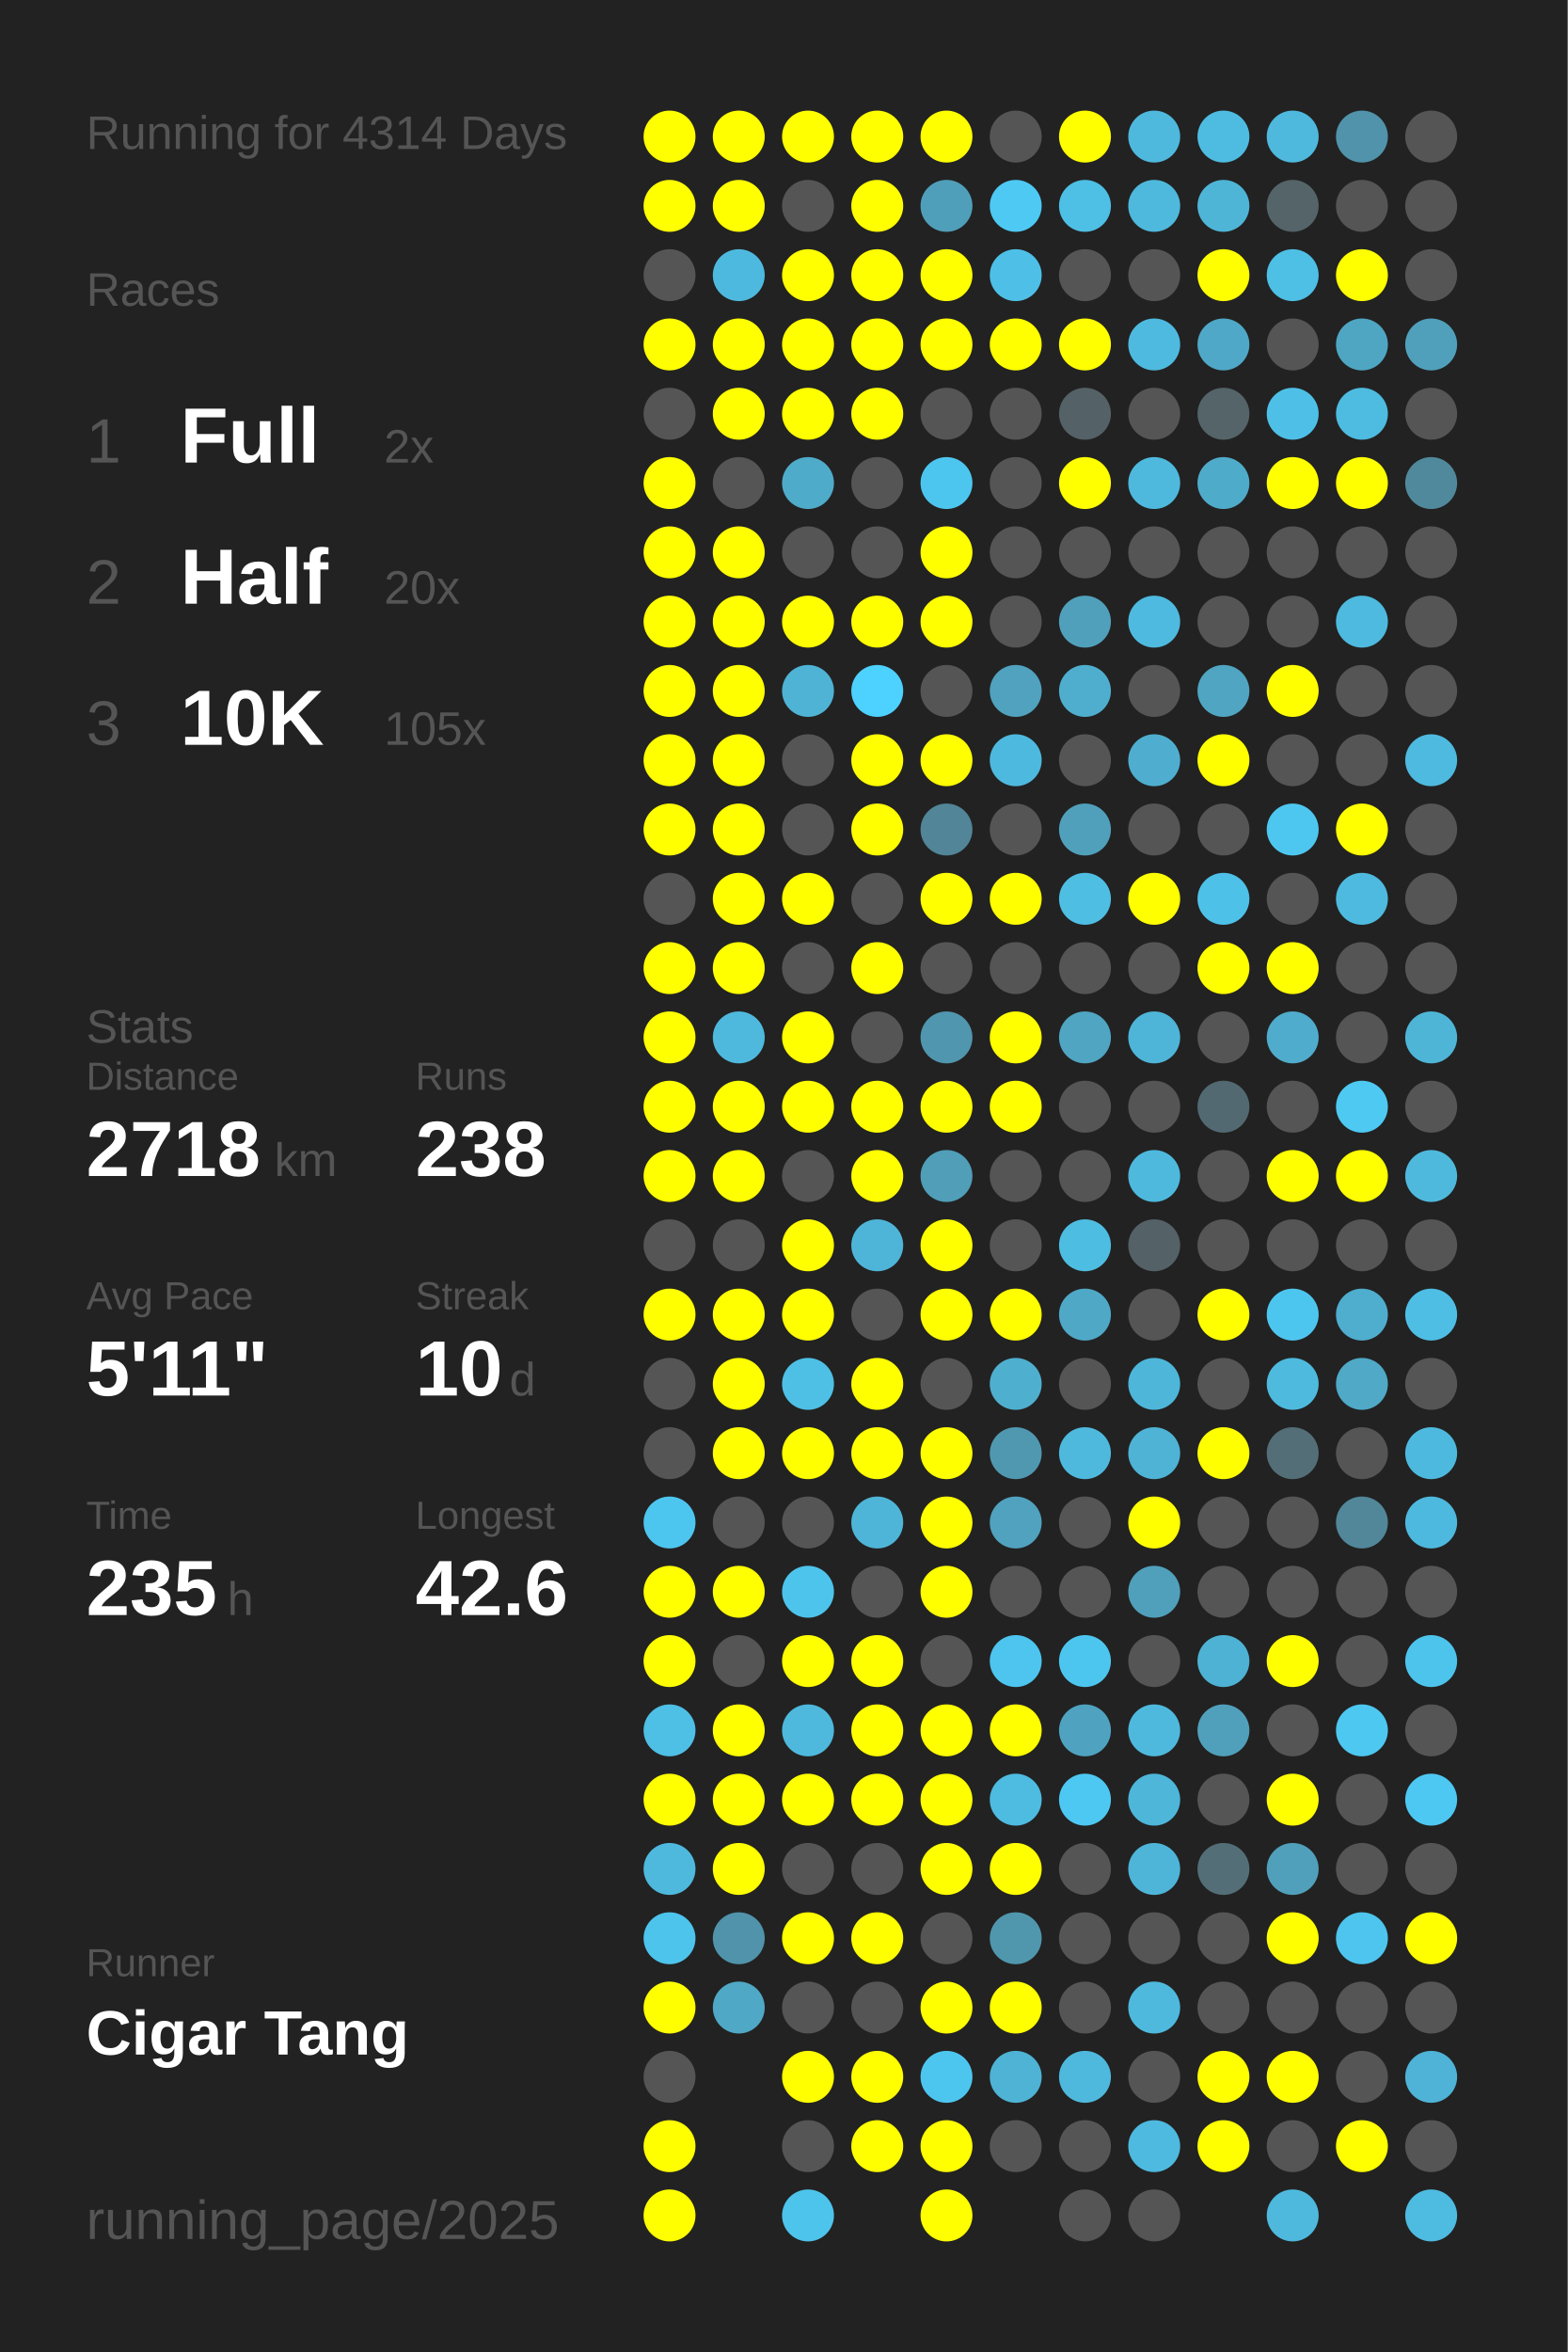
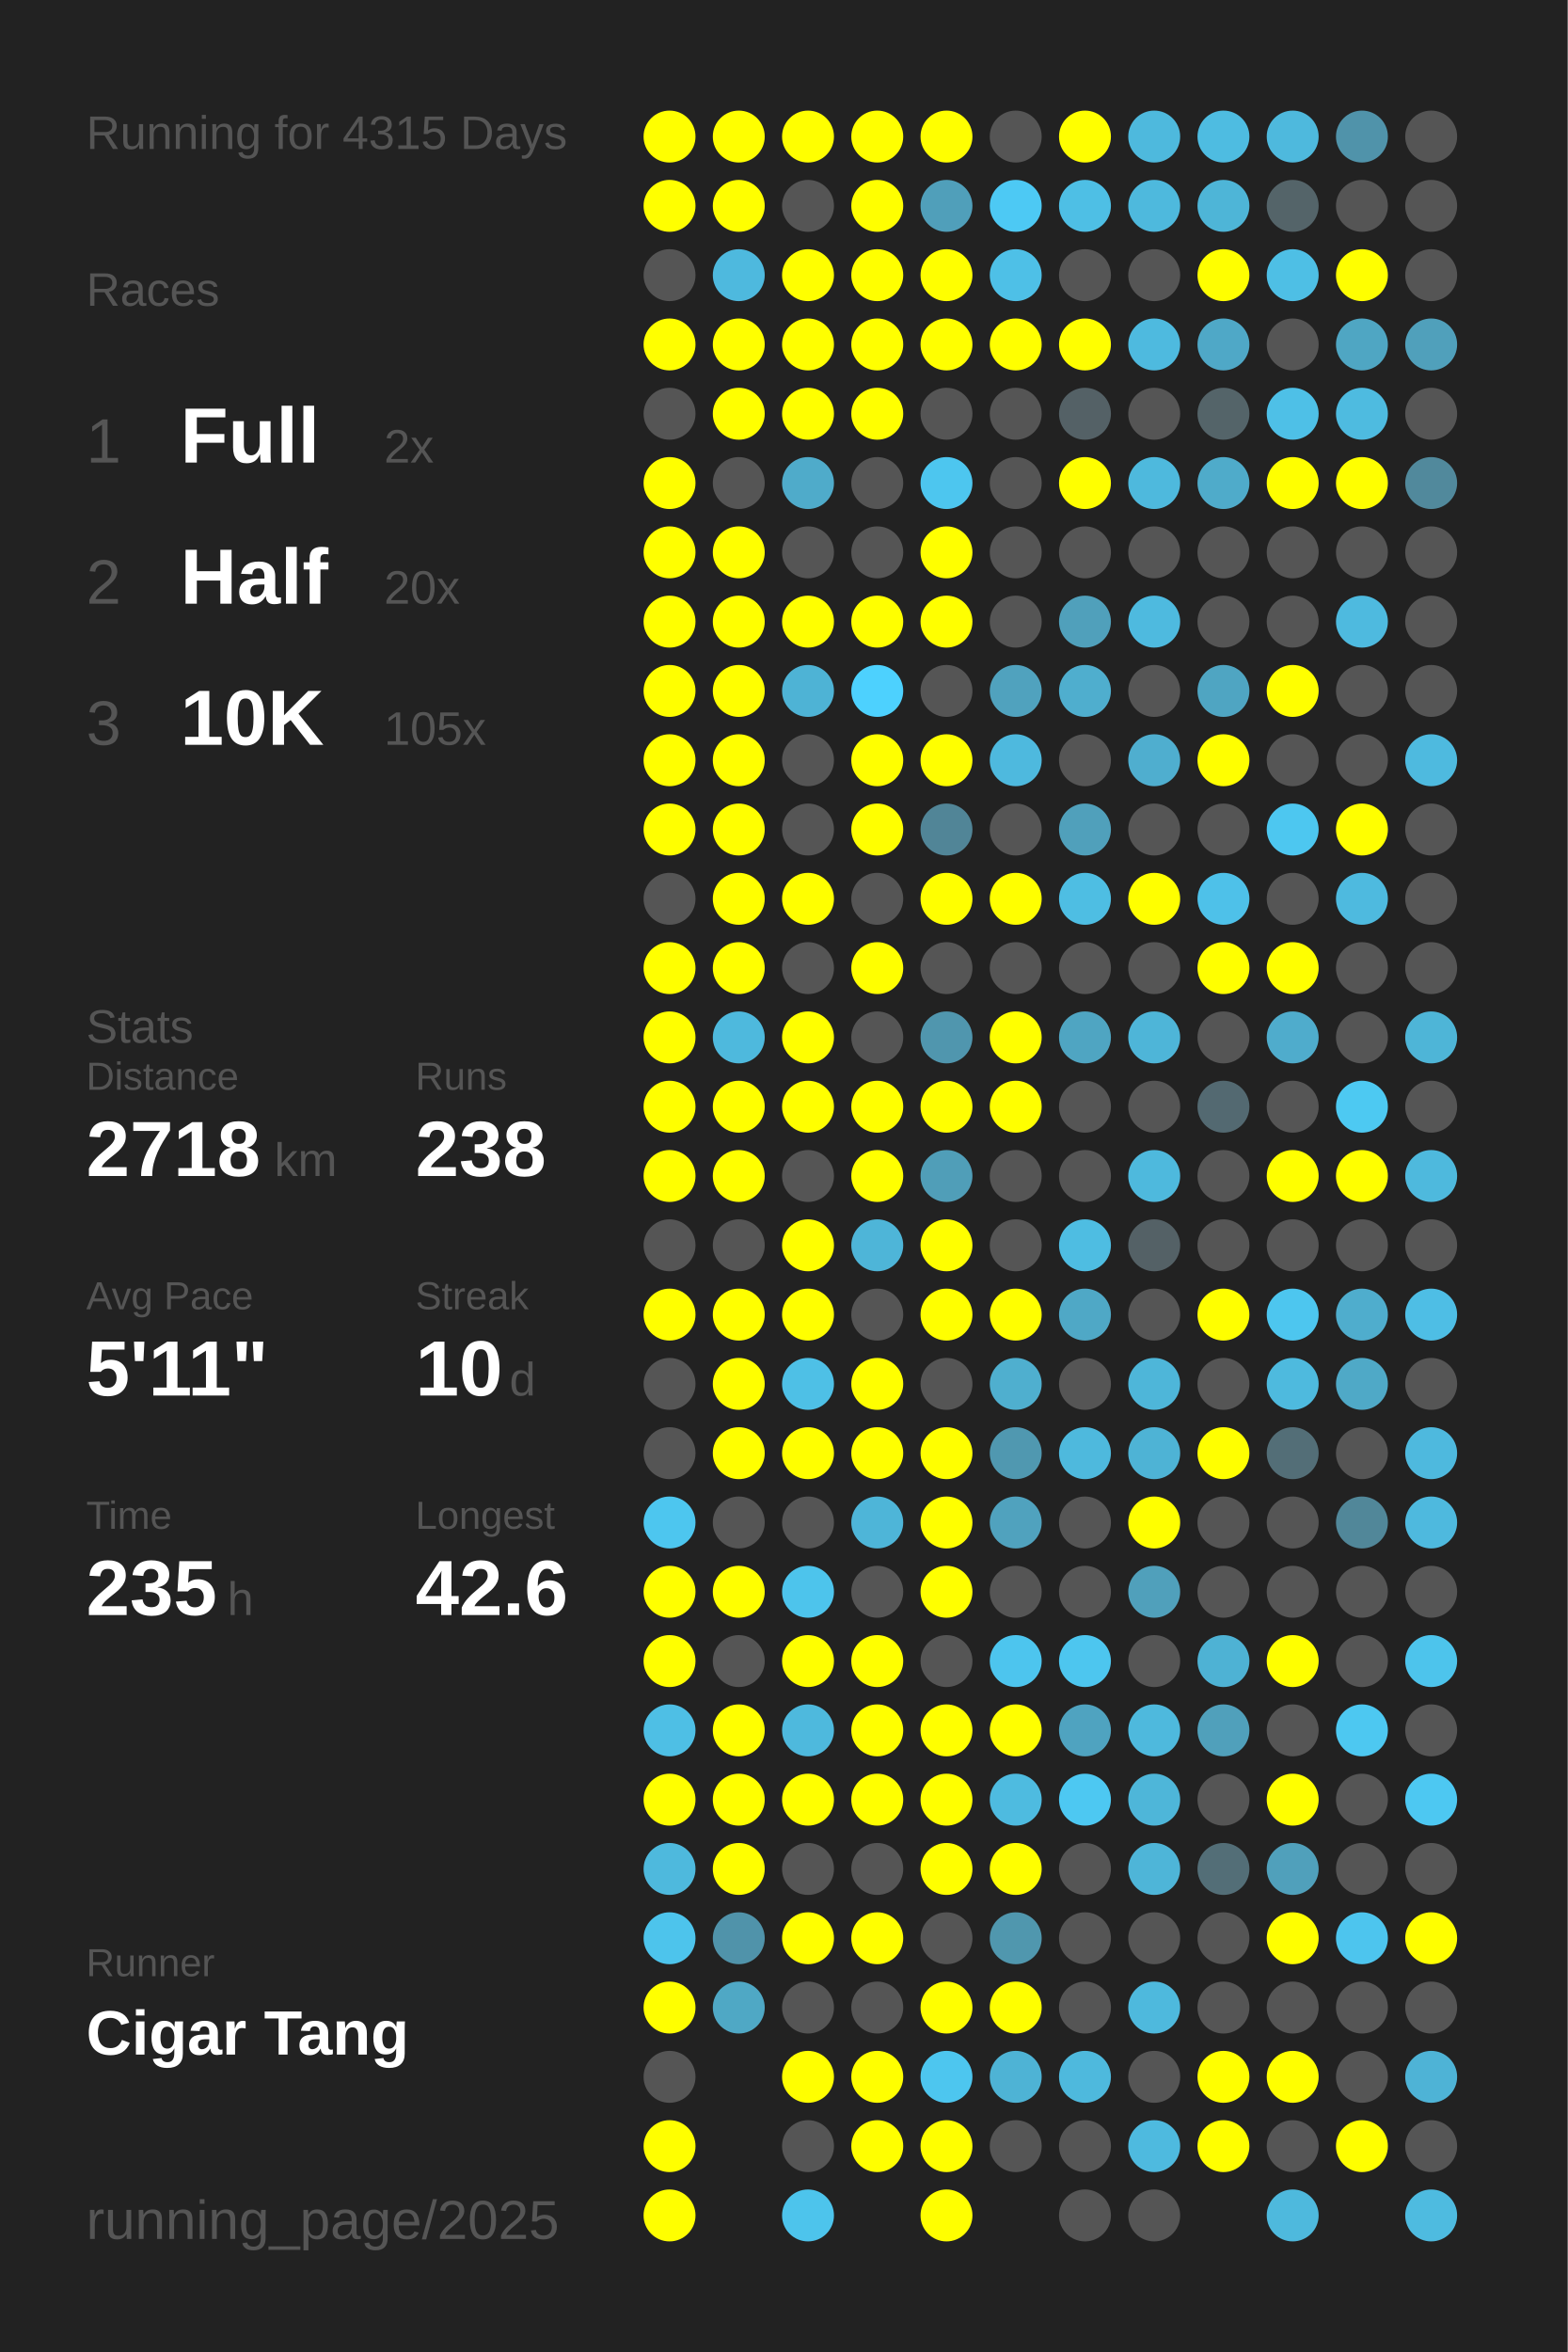
<svg xmlns="http://www.w3.org/2000/svg" baseProfile="full" height="300mm" version="1.1" viewBox="0,0,200,300" width="200mm">
  <defs />
  <rect fill="#222222" height="300" width="200" x="0" y="0" />
-   <text fill="#555555" style="font-size:6px; font-family:Arial;" x="11" y="19">Running for 4314 Days</text>
+   <text fill="#555555" style="font-size:6px; font-family:Arial;" x="11" y="19">Running for 4315 Days</text>
  <text fill="#555555" style="font-size:6px; font-family:Arial;" x="11" y="39">Races</text>
  <text fill="#555555" style="font-size:8px; font-family:Arial;" x="11" y="59">1</text>
  <text fill="#FFFFFF" style="font-size:10px; font-family:Arial; font-weight:bold;" x="23" y="59">Full</text>
  <text fill="#555555" style="font-size:6px; font-family:Arial;" x="49" y="59">2x</text>
  <text fill="#555555" style="font-size:8px; font-family:Arial;" x="11" y="77">2</text>
  <text fill="#FFFFFF" style="font-size:10px; font-family:Arial; font-weight:bold;" x="23" y="77">Half</text>
  <text fill="#555555" style="font-size:6px; font-family:Arial;" x="49" y="77">20x</text>
  <text fill="#555555" style="font-size:8px; font-family:Arial;" x="11" y="95">3</text>
  <text fill="#FFFFFF" style="font-size:10px; font-family:Arial; font-weight:bold;" x="23" y="95">10K</text>
  <text fill="#555555" style="font-size:6px; font-family:Arial;" x="49" y="95">105x</text>
  <text fill="#555555" style="font-size:6px; font-family:Arial;" x="11" y="133">Stats</text>
  <text fill="#555555" style="font-size:5px; font-family:Arial;" x="11" y="139">Distance</text>
  <text fill="#FFFFFF" style="font-size:10px; font-family:Arial; font-weight:bold;" x="11" y="150">2718</text>
  <text fill="#555555" style="font-size:6px; font-family:Arial;" x="35" y="150">km</text>
  <text fill="#555555" style="font-size:5px; font-family:Arial;" x="53" y="139">Runs</text>
  <text fill="#FFFFFF" style="font-size:10px; font-family:Arial; font-weight:bold;" x="53" y="150">238</text>
  <text fill="#555555" style="font-size:5px; font-family:Arial;" x="11" y="167">Avg Pace</text>
  <text fill="#FFFFFF" style="font-size:10px; font-family:Arial; font-weight:bold;" x="11" y="178">5'11"</text>
  <text fill="#555555" style="font-size:5px; font-family:Arial;" x="53" y="167">Streak</text>
  <text fill="#FFFFFF" style="font-size:10px; font-family:Arial; font-weight:bold;" x="53" y="178">10</text>
  <text fill="#555555" style="font-size:6px; font-family:Arial;" x="65" y="178">d</text>
  <text fill="#555555" style="font-size:5px; font-family:Arial;" x="11" y="195">Time</text>
  <text fill="#FFFFFF" style="font-size:10px; font-family:Arial; font-weight:bold;" x="11" y="206">235</text>
  <text fill="#555555" style="font-size:6px; font-family:Arial;" x="29" y="206">h</text>
  <text fill="#555555" style="font-size:5px; font-family:Arial;" x="53" y="195">Longest</text>
  <text fill="#FFFFFF" style="font-size:10px; font-family:Arial; font-weight:bold;" x="53" y="206">42.6</text>
  <text fill="#555555" style="font-size:5px; font-family:Arial;" x="11" y="252.065">Runner</text>
  <text fill="#FFFFFF" style="font-size:8px; font-family:Arial; font-weight:bold;" x="11" y="262.065">Cigar Tang</text>
  <text fill="#555555" style="font-size:7px; font-family:Arial;" x="11" y="285.581">running_page/2025</text>
  <circle cx="85.417" cy="17.419" fill="#FFFF00" r="3.312" />
  <circle cx="85.417" cy="26.258" fill="#FFFF00" r="3.312" />
  <circle cx="85.417" cy="35.097" fill="#555555" r="3.312" />
  <circle cx="85.417" cy="43.935" fill="#FFFF00" r="3.312" />
  <circle cx="85.417" cy="52.774" fill="#555555" r="3.312" />
  <circle cx="85.417" cy="61.613" fill="#FFFF00" r="3.312" />
  <circle cx="85.417" cy="70.452" fill="#FFFF00" r="3.312" />
  <circle cx="85.417" cy="79.29" fill="#FFFF00" r="3.312" />
  <circle cx="85.417" cy="88.129" fill="#FFFF00" r="3.312" />
  <circle cx="85.417" cy="96.968" fill="#FFFF00" r="3.312" />
  <circle cx="85.417" cy="105.806" fill="#FFFF00" r="3.312" />
  <circle cx="85.417" cy="114.645" fill="#555555" r="3.312" />
  <circle cx="85.417" cy="123.484" fill="#FFFF00" r="3.312" />
  <circle cx="85.417" cy="132.323" fill="#FFFF00" r="3.312" />
  <circle cx="85.417" cy="141.161" fill="#FFFF00" r="3.312" />
  <circle cx="85.417" cy="150" fill="#FFFF00" r="3.312" />
  <circle cx="85.417" cy="158.839" fill="#555555" r="3.312" />
  <circle cx="85.417" cy="167.677" fill="#FFFF00" r="3.312" />
  <circle cx="85.417" cy="176.516" fill="#555555" r="3.312" />
  <circle cx="85.417" cy="185.355" fill="#555555" r="3.312" />
  <circle cx="85.417" cy="194.194" fill="#4dc6ef" r="3.312" />
  <circle cx="85.417" cy="203.032" fill="#FFFF00" r="3.312" />
  <circle cx="85.417" cy="211.871" fill="#FFFF00" r="3.312" />
  <circle cx="85.417" cy="220.71" fill="#4ebfe5" r="3.312" />
  <circle cx="85.417" cy="229.548" fill="#FFFF00" r="3.312" />
  <circle cx="85.417" cy="238.387" fill="#4eb9dd" r="3.312" />
  <circle cx="85.417" cy="247.226" fill="#4dc4ec" r="3.312" />
  <circle cx="85.417" cy="256.065" fill="#FFFF00" r="3.312" />
  <circle cx="85.417" cy="264.903" fill="#555555" r="3.312" />
  <circle cx="85.417" cy="273.742" fill="#FFFF00" r="3.312" />
  <circle cx="85.417" cy="282.581" fill="#FFFF00" r="3.312" />
  <circle cx="94.25" cy="17.419" fill="#FFFF00" r="3.312" />
  <circle cx="94.25" cy="26.258" fill="#FFFF00" r="3.312" />
  <circle cx="94.25" cy="35.097" fill="#4eb9de" r="3.312" />
  <circle cx="94.25" cy="43.935" fill="#FFFF00" r="3.312" />
  <circle cx="94.25" cy="52.774" fill="#FFFF00" r="3.312" />
  <circle cx="94.25" cy="61.613" fill="#555555" r="3.312" />
  <circle cx="94.25" cy="70.452" fill="#FFFF00" r="3.312" />
  <circle cx="94.25" cy="79.29" fill="#FFFF00" r="3.312" />
  <circle cx="94.25" cy="88.129" fill="#FFFF00" r="3.312" />
  <circle cx="94.25" cy="96.968" fill="#FFFF00" r="3.312" />
  <circle cx="94.25" cy="105.806" fill="#FFFF00" r="3.312" />
  <circle cx="94.25" cy="114.645" fill="#FFFF00" r="3.312" />
  <circle cx="94.25" cy="123.484" fill="#FFFF00" r="3.312" />
  <circle cx="94.25" cy="132.323" fill="#4eb9dd" r="3.312" />
  <circle cx="94.25" cy="141.161" fill="#FFFF00" r="3.312" />
  <circle cx="94.25" cy="150" fill="#FFFF00" r="3.312" />
  <circle cx="94.25" cy="158.839" fill="#555555" r="3.312" />
  <circle cx="94.25" cy="167.677" fill="#FFFF00" r="3.312" />
  <circle cx="94.25" cy="176.516" fill="#FFFF00" r="3.312" />
  <circle cx="94.25" cy="185.355" fill="#FFFF00" r="3.312" />
  <circle cx="94.25" cy="194.194" fill="#555555" r="3.312" />
  <circle cx="94.25" cy="203.032" fill="#FFFF00" r="3.312" />
  <circle cx="94.25" cy="211.871" fill="#555555" r="3.312" />
  <circle cx="94.25" cy="220.71" fill="#FFFF00" r="3.312" />
  <circle cx="94.25" cy="229.548" fill="#FFFF00" r="3.312" />
  <circle cx="94.25" cy="238.387" fill="#FFFF00" r="3.312" />
  <circle cx="94.25" cy="247.226" fill="#5093aa" r="3.312" />
  <circle cx="94.25" cy="256.065" fill="#4fa8c5" r="3.312" />
  <circle cx="103.083" cy="17.419" fill="#FFFF00" r="3.312" />
  <circle cx="103.083" cy="26.258" fill="#555555" r="3.312" />
  <circle cx="103.083" cy="35.097" fill="#FFFF00" r="3.312" />
  <circle cx="103.083" cy="43.935" fill="#FFFF00" r="3.312" />
  <circle cx="103.083" cy="52.774" fill="#FFFF00" r="3.312" />
  <circle cx="103.083" cy="61.613" fill="#4fabca" r="3.312" />
  <circle cx="103.083" cy="70.452" fill="#555555" r="3.312" />
  <circle cx="103.083" cy="79.29" fill="#FFFF00" r="3.312" />
  <circle cx="103.083" cy="88.129" fill="#4eb3d5" r="3.312" />
  <circle cx="103.083" cy="96.968" fill="#555555" r="3.312" />
  <circle cx="103.083" cy="105.806" fill="#555555" r="3.312" />
  <circle cx="103.083" cy="114.645" fill="#FFFF00" r="3.312" />
  <circle cx="103.083" cy="123.484" fill="#555555" r="3.312" />
  <circle cx="103.083" cy="132.323" fill="#FFFF00" r="3.312" />
  <circle cx="103.083" cy="141.161" fill="#FFFF00" r="3.312" />
  <circle cx="103.083" cy="150" fill="#555555" r="3.312" />
  <circle cx="103.083" cy="158.839" fill="#FFFF00" r="3.312" />
  <circle cx="103.083" cy="167.677" fill="#FFFF00" r="3.312" />
  <circle cx="103.083" cy="176.516" fill="#4ec0e6" r="3.312" />
  <circle cx="103.083" cy="185.355" fill="#FFFF00" r="3.312" />
  <circle cx="103.083" cy="194.194" fill="#555555" r="3.312" />
  <circle cx="103.083" cy="203.032" fill="#4dc4ec" r="3.312" />
  <circle cx="103.083" cy="211.871" fill="#FFFF00" r="3.312" />
  <circle cx="103.083" cy="220.71" fill="#4eb9dd" r="3.312" />
  <circle cx="103.083" cy="229.548" fill="#FFFF00" r="3.312" />
  <circle cx="103.083" cy="238.387" fill="#555555" r="3.312" />
  <circle cx="103.083" cy="247.226" fill="#FFFF00" r="3.312" />
  <circle cx="103.083" cy="256.065" fill="#555555" r="3.312" />
  <circle cx="103.083" cy="264.903" fill="#FFFF00" r="3.312" />
  <circle cx="103.083" cy="273.742" fill="#555555" r="3.312" />
  <circle cx="103.083" cy="282.581" fill="#4dc4ec" r="3.312" />
  <circle cx="111.917" cy="17.419" fill="#FFFF00" r="3.312" />
  <circle cx="111.917" cy="26.258" fill="#FFFF00" r="3.312" />
  <circle cx="111.917" cy="35.097" fill="#FFFF00" r="3.312" />
  <circle cx="111.917" cy="43.935" fill="#FFFF00" r="3.312" />
  <circle cx="111.917" cy="52.774" fill="#FFFF00" r="3.312" />
  <circle cx="111.917" cy="61.613" fill="#555555" r="3.312" />
  <circle cx="111.917" cy="70.452" fill="#555555" r="3.312" />
  <circle cx="111.917" cy="79.29" fill="#FFFF00" r="3.312" />
  <circle cx="111.917" cy="88.129" fill="#4dd1fe" r="3.312" />
  <circle cx="111.917" cy="96.968" fill="#FFFF00" r="3.312" />
  <circle cx="111.917" cy="105.806" fill="#FFFF00" r="3.312" />
  <circle cx="111.917" cy="114.645" fill="#555555" r="3.312" />
  <circle cx="111.917" cy="123.484" fill="#FFFF00" r="3.312" />
  <circle cx="111.917" cy="132.323" fill="#555555" r="3.312" />
  <circle cx="111.917" cy="141.161" fill="#FFFF00" r="3.312" />
  <circle cx="111.917" cy="150" fill="#FFFF00" r="3.312" />
  <circle cx="111.917" cy="158.839" fill="#4eb5d8" r="3.312" />
  <circle cx="111.917" cy="167.677" fill="#555555" r="3.312" />
  <circle cx="111.917" cy="176.516" fill="#FFFF00" r="3.312" />
  <circle cx="111.917" cy="185.355" fill="#FFFF00" r="3.312" />
  <circle cx="111.917" cy="194.194" fill="#4eb5d8" r="3.312" />
  <circle cx="111.917" cy="203.032" fill="#555555" r="3.312" />
  <circle cx="111.917" cy="211.871" fill="#FFFF00" r="3.312" />
  <circle cx="111.917" cy="220.71" fill="#FFFF00" r="3.312" />
  <circle cx="111.917" cy="229.548" fill="#FFFF00" r="3.312" />
  <circle cx="111.917" cy="238.387" fill="#555555" r="3.312" />
  <circle cx="111.917" cy="247.226" fill="#FFFF00" r="3.312" />
  <circle cx="111.917" cy="256.065" fill="#555555" r="3.312" />
  <circle cx="111.917" cy="264.903" fill="#FFFF00" r="3.312" />
  <circle cx="111.917" cy="273.742" fill="#FFFF00" r="3.312" />
  <circle cx="120.75" cy="17.419" fill="#FFFF00" r="3.312" />
  <circle cx="120.75" cy="26.258" fill="#509fba" r="3.312" />
  <circle cx="120.75" cy="35.097" fill="#FFFF00" r="3.312" />
  <circle cx="120.75" cy="43.935" fill="#FFFF00" r="3.312" />
  <circle cx="120.75" cy="52.774" fill="#555555" r="3.312" />
  <circle cx="120.75" cy="61.613" fill="#4dc6ef" r="3.312" />
  <circle cx="120.75" cy="70.452" fill="#FFFF00" r="3.312" />
  <circle cx="120.75" cy="79.29" fill="#FFFF00" r="3.312" />
  <circle cx="120.75" cy="88.129" fill="#555555" r="3.312" />
  <circle cx="120.75" cy="96.968" fill="#FFFF00" r="3.312" />
  <circle cx="120.75" cy="105.806" fill="#518597" r="3.312" />
  <circle cx="120.75" cy="114.645" fill="#FFFF00" r="3.312" />
  <circle cx="120.75" cy="123.484" fill="#555555" r="3.312" />
  <circle cx="120.75" cy="132.323" fill="#5096ae" r="3.312" />
  <circle cx="120.75" cy="141.161" fill="#FFFF00" r="3.312" />
  <circle cx="120.75" cy="150" fill="#509eb8" r="3.312" />
  <circle cx="120.75" cy="158.839" fill="#FFFF00" r="3.312" />
  <circle cx="120.75" cy="167.677" fill="#FFFF00" r="3.312" />
  <circle cx="120.75" cy="176.516" fill="#555555" r="3.312" />
  <circle cx="120.75" cy="185.355" fill="#FFFF00" r="3.312" />
  <circle cx="120.75" cy="194.194" fill="#FFFF00" r="3.312" />
  <circle cx="120.75" cy="203.032" fill="#FFFF00" r="3.312" />
  <circle cx="120.75" cy="211.871" fill="#555555" r="3.312" />
  <circle cx="120.75" cy="220.71" fill="#FFFF00" r="3.312" />
  <circle cx="120.75" cy="229.548" fill="#FFFF00" r="3.312" />
  <circle cx="120.75" cy="238.387" fill="#FFFF00" r="3.312" />
  <circle cx="120.75" cy="247.226" fill="#555555" r="3.312" />
  <circle cx="120.75" cy="256.065" fill="#FFFF00" r="3.312" />
  <circle cx="120.75" cy="264.903" fill="#4dc6ef" r="3.312" />
  <circle cx="120.75" cy="273.742" fill="#FFFF00" r="3.312" />
  <circle cx="120.75" cy="282.581" fill="#FFFF00" r="3.312" />
  <circle cx="129.583" cy="17.419" fill="#555555" r="3.312" />
  <circle cx="129.583" cy="26.258" fill="#4dc9f4" r="3.312" />
  <circle cx="129.583" cy="35.097" fill="#4ec0e7" r="3.312" />
  <circle cx="129.583" cy="43.935" fill="#FFFF00" r="3.312" />
  <circle cx="129.583" cy="52.774" fill="#555555" r="3.312" />
  <circle cx="129.583" cy="61.613" fill="#555555" r="3.312" />
  <circle cx="129.583" cy="70.452" fill="#555555" r="3.312" />
  <circle cx="129.583" cy="79.29" fill="#555555" r="3.312" />
  <circle cx="129.583" cy="88.129" fill="#50a2be" r="3.312" />
  <circle cx="129.583" cy="96.968" fill="#4eb9de" r="3.312" />
  <circle cx="129.583" cy="105.806" fill="#555555" r="3.312" />
  <circle cx="129.583" cy="114.645" fill="#FFFF00" r="3.312" />
  <circle cx="129.583" cy="123.484" fill="#555555" r="3.312" />
  <circle cx="129.583" cy="132.323" fill="#FFFF00" r="3.312" />
  <circle cx="129.583" cy="141.161" fill="#FFFF00" r="3.312" />
  <circle cx="129.583" cy="150" fill="#555555" r="3.312" />
  <circle cx="129.583" cy="158.839" fill="#555555" r="3.312" />
  <circle cx="129.583" cy="167.677" fill="#FFFF00" r="3.312" />
  <circle cx="129.583" cy="176.516" fill="#4fafcf" r="3.312" />
  <circle cx="129.583" cy="185.355" fill="#5098b0" r="3.312" />
  <circle cx="129.583" cy="194.194" fill="#50a2be" r="3.312" />
  <circle cx="129.583" cy="203.032" fill="#555555" r="3.312" />
  <circle cx="129.583" cy="211.871" fill="#4dc5ee" r="3.312" />
  <circle cx="129.583" cy="220.71" fill="#FFFF00" r="3.312" />
  <circle cx="129.583" cy="229.548" fill="#4ebbe0" r="3.312" />
  <circle cx="129.583" cy="238.387" fill="#FFFF00" r="3.312" />
  <circle cx="129.583" cy="247.226" fill="#5097ae" r="3.312" />
  <circle cx="129.583" cy="256.065" fill="#FFFF00" r="3.312" />
  <circle cx="129.583" cy="264.903" fill="#4eb3d5" r="3.312" />
  <circle cx="129.583" cy="273.742" fill="#555555" r="3.312" />
  <circle cx="138.417" cy="17.419" fill="#FFFF00" r="3.312" />
  <circle cx="138.417" cy="26.258" fill="#4ebfe5" r="3.312" />
  <circle cx="138.417" cy="35.097" fill="#555555" r="3.312" />
  <circle cx="138.417" cy="43.935" fill="#FFFF00" r="3.312" />
  <circle cx="138.417" cy="52.774" fill="#546166" r="3.312" />
  <circle cx="138.417" cy="61.613" fill="#FFFF00" r="3.312" />
  <circle cx="138.417" cy="70.452" fill="#555555" r="3.312" />
  <circle cx="138.417" cy="79.29" fill="#50a0bb" r="3.312" />
  <circle cx="138.417" cy="88.129" fill="#4faece" r="3.312" />
  <circle cx="138.417" cy="96.968" fill="#555555" r="3.312" />
  <circle cx="138.417" cy="105.806" fill="#50a0bb" r="3.312" />
  <circle cx="138.417" cy="114.645" fill="#4ebee3" r="3.312" />
  <circle cx="138.417" cy="123.484" fill="#555555" r="3.312" />
  <circle cx="138.417" cy="132.323" fill="#4fa5c2" r="3.312" />
  <circle cx="138.417" cy="141.161" fill="#555555" r="3.312" />
  <circle cx="138.417" cy="150" fill="#555555" r="3.312" />
  <circle cx="138.417" cy="158.839" fill="#4ebde2" r="3.312" />
  <circle cx="138.417" cy="167.677" fill="#4fa8c6" r="3.312" />
  <circle cx="138.417" cy="176.516" fill="#555555" r="3.312" />
  <circle cx="138.417" cy="185.355" fill="#4eb9dd" r="3.312" />
  <circle cx="138.417" cy="194.194" fill="#555555" r="3.312" />
  <circle cx="138.417" cy="203.032" fill="#555555" r="3.312" />
  <circle cx="138.417" cy="211.871" fill="#4dc6ef" r="3.312" />
  <circle cx="138.417" cy="220.71" fill="#4fa3c0" r="3.312" />
  <circle cx="138.417" cy="229.548" fill="#4dc8f2" r="3.312" />
  <circle cx="138.417" cy="238.387" fill="#555555" r="3.312" />
  <circle cx="138.417" cy="247.226" fill="#555555" r="3.312" />
  <circle cx="138.417" cy="256.065" fill="#555555" r="3.312" />
  <circle cx="138.417" cy="264.903" fill="#4eb9dd" r="3.312" />
  <circle cx="138.417" cy="273.742" fill="#555555" r="3.312" />
  <circle cx="138.417" cy="282.581" fill="#555555" r="3.312" />
  <circle cx="147.25" cy="17.419" fill="#4eb9dd" r="3.312" />
  <circle cx="147.25" cy="26.258" fill="#4eb9dd" r="3.312" />
  <circle cx="147.25" cy="35.097" fill="#555555" r="3.312" />
  <circle cx="147.25" cy="43.935" fill="#4ebadf" r="3.312" />
  <circle cx="147.25" cy="52.774" fill="#555555" r="3.312" />
  <circle cx="147.25" cy="61.613" fill="#4eb9dd" r="3.312" />
  <circle cx="147.25" cy="70.452" fill="#555555" r="3.312" />
  <circle cx="147.25" cy="79.29" fill="#4ebadf" r="3.312" />
  <circle cx="147.25" cy="88.129" fill="#555555" r="3.312" />
  <circle cx="147.25" cy="96.968" fill="#4faecf" r="3.312" />
  <circle cx="147.25" cy="105.806" fill="#555555" r="3.312" />
  <circle cx="147.25" cy="114.645" fill="#FFFF00" r="3.312" />
  <circle cx="147.25" cy="123.484" fill="#555555" r="3.312" />
  <circle cx="147.25" cy="132.323" fill="#4eb5d8" r="3.312" />
  <circle cx="147.25" cy="141.161" fill="#555555" r="3.312" />
  <circle cx="147.25" cy="150" fill="#4eb9dd" r="3.312" />
  <circle cx="147.25" cy="158.839" fill="#546166" r="3.312" />
  <circle cx="147.25" cy="167.677" fill="#555555" r="3.312" />
  <circle cx="147.25" cy="176.516" fill="#4eb6d9" r="3.312" />
  <circle cx="147.25" cy="185.355" fill="#4eb3d5" r="3.312" />
  <circle cx="147.25" cy="194.194" fill="#FFFF00" r="3.312" />
  <circle cx="147.25" cy="203.032" fill="#50a0bb" r="3.312" />
  <circle cx="147.25" cy="211.871" fill="#555555" r="3.312" />
  <circle cx="147.25" cy="220.71" fill="#4eb9dd" r="3.312" />
  <circle cx="147.25" cy="229.548" fill="#4eb6d9" r="3.312" />
  <circle cx="147.25" cy="238.387" fill="#4eb5d8" r="3.312" />
  <circle cx="147.25" cy="247.226" fill="#555555" r="3.312" />
  <circle cx="147.25" cy="256.065" fill="#4eb9dd" r="3.312" />
  <circle cx="147.25" cy="264.903" fill="#555555" r="3.312" />
  <circle cx="147.25" cy="273.742" fill="#4ebadf" r="3.312" />
  <circle cx="147.25" cy="282.581" fill="#555555" r="3.312" />
  <circle cx="156.083" cy="17.419" fill="#4ebce1" r="3.312" />
  <circle cx="156.083" cy="26.258" fill="#4eb5d7" r="3.312" />
  <circle cx="156.083" cy="35.097" fill="#FFFF00" r="3.312" />
  <circle cx="156.083" cy="43.935" fill="#4fa8c7" r="3.312" />
  <circle cx="156.083" cy="52.774" fill="#546469" r="3.312" />
  <circle cx="156.083" cy="61.613" fill="#4fabca" r="3.312" />
  <circle cx="156.083" cy="70.452" fill="#555555" r="3.312" />
  <circle cx="156.083" cy="79.29" fill="#555555" r="3.312" />
  <circle cx="156.083" cy="88.129" fill="#4fa5c2" r="3.312" />
  <circle cx="156.083" cy="96.968" fill="#FFFF00" r="3.312" />
  <circle cx="156.083" cy="105.806" fill="#555555" r="3.312" />
  <circle cx="156.083" cy="114.645" fill="#4ec1e9" r="3.312" />
  <circle cx="156.083" cy="123.484" fill="#FFFF00" r="3.312" />
  <circle cx="156.083" cy="132.323" fill="#555555" r="3.312" />
  <circle cx="156.083" cy="141.161" fill="#536971" r="3.312" />
  <circle cx="156.083" cy="150" fill="#555555" r="3.312" />
  <circle cx="156.083" cy="158.839" fill="#555555" r="3.312" />
  <circle cx="156.083" cy="167.677" fill="#FFFF00" r="3.312" />
  <circle cx="156.083" cy="176.516" fill="#555555" r="3.312" />
  <circle cx="156.083" cy="185.355" fill="#FFFF00" r="3.312" />
  <circle cx="156.083" cy="194.194" fill="#555555" r="3.312" />
  <circle cx="156.083" cy="203.032" fill="#555555" r="3.312" />
  <circle cx="156.083" cy="211.871" fill="#4eb2d4" r="3.312" />
  <circle cx="156.083" cy="220.71" fill="#50a0bb" r="3.312" />
  <circle cx="156.083" cy="229.548" fill="#555555" r="3.312" />
  <circle cx="156.083" cy="238.387" fill="#536e77" r="3.312" />
  <circle cx="156.083" cy="247.226" fill="#555555" r="3.312" />
  <circle cx="156.083" cy="256.065" fill="#555555" r="3.312" />
  <circle cx="156.083" cy="264.903" fill="#FFFF00" r="3.312" />
  <circle cx="156.083" cy="273.742" fill="#FFFF00" r="3.312" />
  <circle cx="164.917" cy="17.419" fill="#4eb9dd" r="3.312" />
  <circle cx="164.917" cy="26.258" fill="#546469" r="3.312" />
  <circle cx="164.917" cy="35.097" fill="#4ebfe5" r="3.312" />
  <circle cx="164.917" cy="43.935" fill="#555555" r="3.312" />
  <circle cx="164.917" cy="52.774" fill="#4ec0e7" r="3.312" />
  <circle cx="164.917" cy="61.613" fill="#FFFF00" r="3.312" />
  <circle cx="164.917" cy="70.452" fill="#555555" r="3.312" />
  <circle cx="164.917" cy="79.29" fill="#555555" r="3.312" />
  <circle cx="164.917" cy="88.129" fill="#FFFF00" r="3.312" />
  <circle cx="164.917" cy="96.968" fill="#555555" r="3.312" />
  <circle cx="164.917" cy="105.806" fill="#4dc7f0" r="3.312" />
  <circle cx="164.917" cy="114.645" fill="#555555" r="3.312" />
  <circle cx="164.917" cy="123.484" fill="#FFFF00" r="3.312" />
  <circle cx="164.917" cy="132.323" fill="#4faccc" r="3.312" />
  <circle cx="164.917" cy="141.161" fill="#555555" r="3.312" />
  <circle cx="164.917" cy="150" fill="#FFFF00" r="3.312" />
  <circle cx="164.917" cy="158.839" fill="#555555" r="3.312" />
  <circle cx="164.917" cy="167.677" fill="#4dc6ef" r="3.312" />
  <circle cx="164.917" cy="176.516" fill="#4ebade" r="3.312" />
  <circle cx="164.917" cy="185.355" fill="#536e77" r="3.312" />
  <circle cx="164.917" cy="194.194" fill="#555555" r="3.312" />
  <circle cx="164.917" cy="203.032" fill="#555555" r="3.312" />
  <circle cx="164.917" cy="211.871" fill="#FFFF00" r="3.312" />
  <circle cx="164.917" cy="220.71" fill="#555555" r="3.312" />
  <circle cx="164.917" cy="229.548" fill="#FFFF00" r="3.312" />
  <circle cx="164.917" cy="238.387" fill="#50a0bb" r="3.312" />
  <circle cx="164.917" cy="247.226" fill="#FFFF00" r="3.312" />
  <circle cx="164.917" cy="256.065" fill="#555555" r="3.312" />
  <circle cx="164.917" cy="264.903" fill="#FFFF00" r="3.312" />
  <circle cx="164.917" cy="273.742" fill="#555555" r="3.312" />
  <circle cx="164.917" cy="282.581" fill="#4eb9dd" r="3.312" />
  <circle cx="173.75" cy="17.419" fill="#5093aa" r="3.312" />
  <circle cx="173.75" cy="26.258" fill="#555555" r="3.312" />
  <circle cx="173.75" cy="35.097" fill="#FFFF00" r="3.312" />
  <circle cx="173.75" cy="43.935" fill="#4fa6c3" r="3.312" />
  <circle cx="173.75" cy="52.774" fill="#4ebbe0" r="3.312" />
  <circle cx="173.75" cy="61.613" fill="#FFFF00" r="3.312" />
  <circle cx="173.75" cy="70.452" fill="#555555" r="3.312" />
  <circle cx="173.75" cy="79.29" fill="#4ebadf" r="3.312" />
  <circle cx="173.75" cy="88.129" fill="#555555" r="3.312" />
  <circle cx="173.75" cy="96.968" fill="#555555" r="3.312" />
  <circle cx="173.75" cy="105.806" fill="#FFFF00" r="3.312" />
  <circle cx="173.75" cy="114.645" fill="#4ebadf" r="3.312" />
  <circle cx="173.75" cy="123.484" fill="#555555" r="3.312" />
  <circle cx="173.75" cy="132.323" fill="#555555" r="3.312" />
  <circle cx="173.75" cy="141.161" fill="#4dc9f2" r="3.312" />
  <circle cx="173.75" cy="150" fill="#FFFF00" r="3.312" />
  <circle cx="173.75" cy="158.839" fill="#555555" r="3.312" />
  <circle cx="173.75" cy="167.677" fill="#4fadcd" r="3.312" />
  <circle cx="173.75" cy="176.516" fill="#4fa9c7" r="3.312" />
  <circle cx="173.75" cy="185.355" fill="#555555" r="3.312" />
  <circle cx="173.75" cy="194.194" fill="#518799" r="3.312" />
  <circle cx="173.75" cy="203.032" fill="#555555" r="3.312" />
  <circle cx="173.75" cy="211.871" fill="#555555" r="3.312" />
  <circle cx="173.75" cy="220.71" fill="#4dc8f1" r="3.312" />
  <circle cx="173.75" cy="229.548" fill="#555555" r="3.312" />
  <circle cx="173.75" cy="238.387" fill="#555555" r="3.312" />
  <circle cx="173.75" cy="247.226" fill="#4dc5ee" r="3.312" />
  <circle cx="173.75" cy="256.065" fill="#555555" r="3.312" />
  <circle cx="173.75" cy="264.903" fill="#555555" r="3.312" />
  <circle cx="173.75" cy="273.742" fill="#FFFF00" r="3.312" />
  <circle cx="182.583" cy="17.419" fill="#555555" r="3.312" />
  <circle cx="182.583" cy="26.258" fill="#555555" r="3.312" />
  <circle cx="182.583" cy="35.097" fill="#555555" r="3.312" />
  <circle cx="182.583" cy="43.935" fill="#50a0bb" r="3.312" />
  <circle cx="182.583" cy="52.774" fill="#555555" r="3.312" />
  <circle cx="182.583" cy="61.613" fill="#51899c" r="3.312" />
  <circle cx="182.583" cy="70.452" fill="#555555" r="3.312" />
  <circle cx="182.583" cy="79.29" fill="#555555" r="3.312" />
  <circle cx="182.583" cy="88.129" fill="#555555" r="3.312" />
  <circle cx="182.583" cy="96.968" fill="#4ebadf" r="3.312" />
  <circle cx="182.583" cy="105.806" fill="#555555" r="3.312" />
  <circle cx="182.583" cy="114.645" fill="#555555" r="3.312" />
  <circle cx="182.583" cy="123.484" fill="#555555" r="3.312" />
  <circle cx="182.583" cy="132.323" fill="#4eb5d7" r="3.312" />
  <circle cx="182.583" cy="141.161" fill="#555555" r="3.312" />
  <circle cx="182.583" cy="150" fill="#4eb9dd" r="3.312" />
  <circle cx="182.583" cy="158.839" fill="#555555" r="3.312" />
  <circle cx="182.583" cy="167.677" fill="#4ebee5" r="3.312" />
  <circle cx="182.583" cy="176.516" fill="#555555" r="3.312" />
  <circle cx="182.583" cy="185.355" fill="#4eb9de" r="3.312" />
  <circle cx="182.583" cy="194.194" fill="#4eb9de" r="3.312" />
  <circle cx="182.583" cy="203.032" fill="#555555" r="3.312" />
  <circle cx="182.583" cy="211.871" fill="#4dc4ec" r="3.312" />
  <circle cx="182.583" cy="220.71" fill="#555555" r="3.312" />
  <circle cx="182.583" cy="229.548" fill="#4dc8f2" r="3.312" />
  <circle cx="182.583" cy="238.387" fill="#555555" r="3.312" />
  <circle cx="182.583" cy="247.226" fill="#FFFF00" r="3.312" />
  <circle cx="182.583" cy="256.065" fill="#555555" r="3.312" />
  <circle cx="182.583" cy="264.903" fill="#4eb3d6" r="3.312" />
  <circle cx="182.583" cy="273.742" fill="#555555" r="3.312" />
  <circle cx="182.583" cy="282.581" fill="#4ebbe0" r="3.312" />
</svg>
